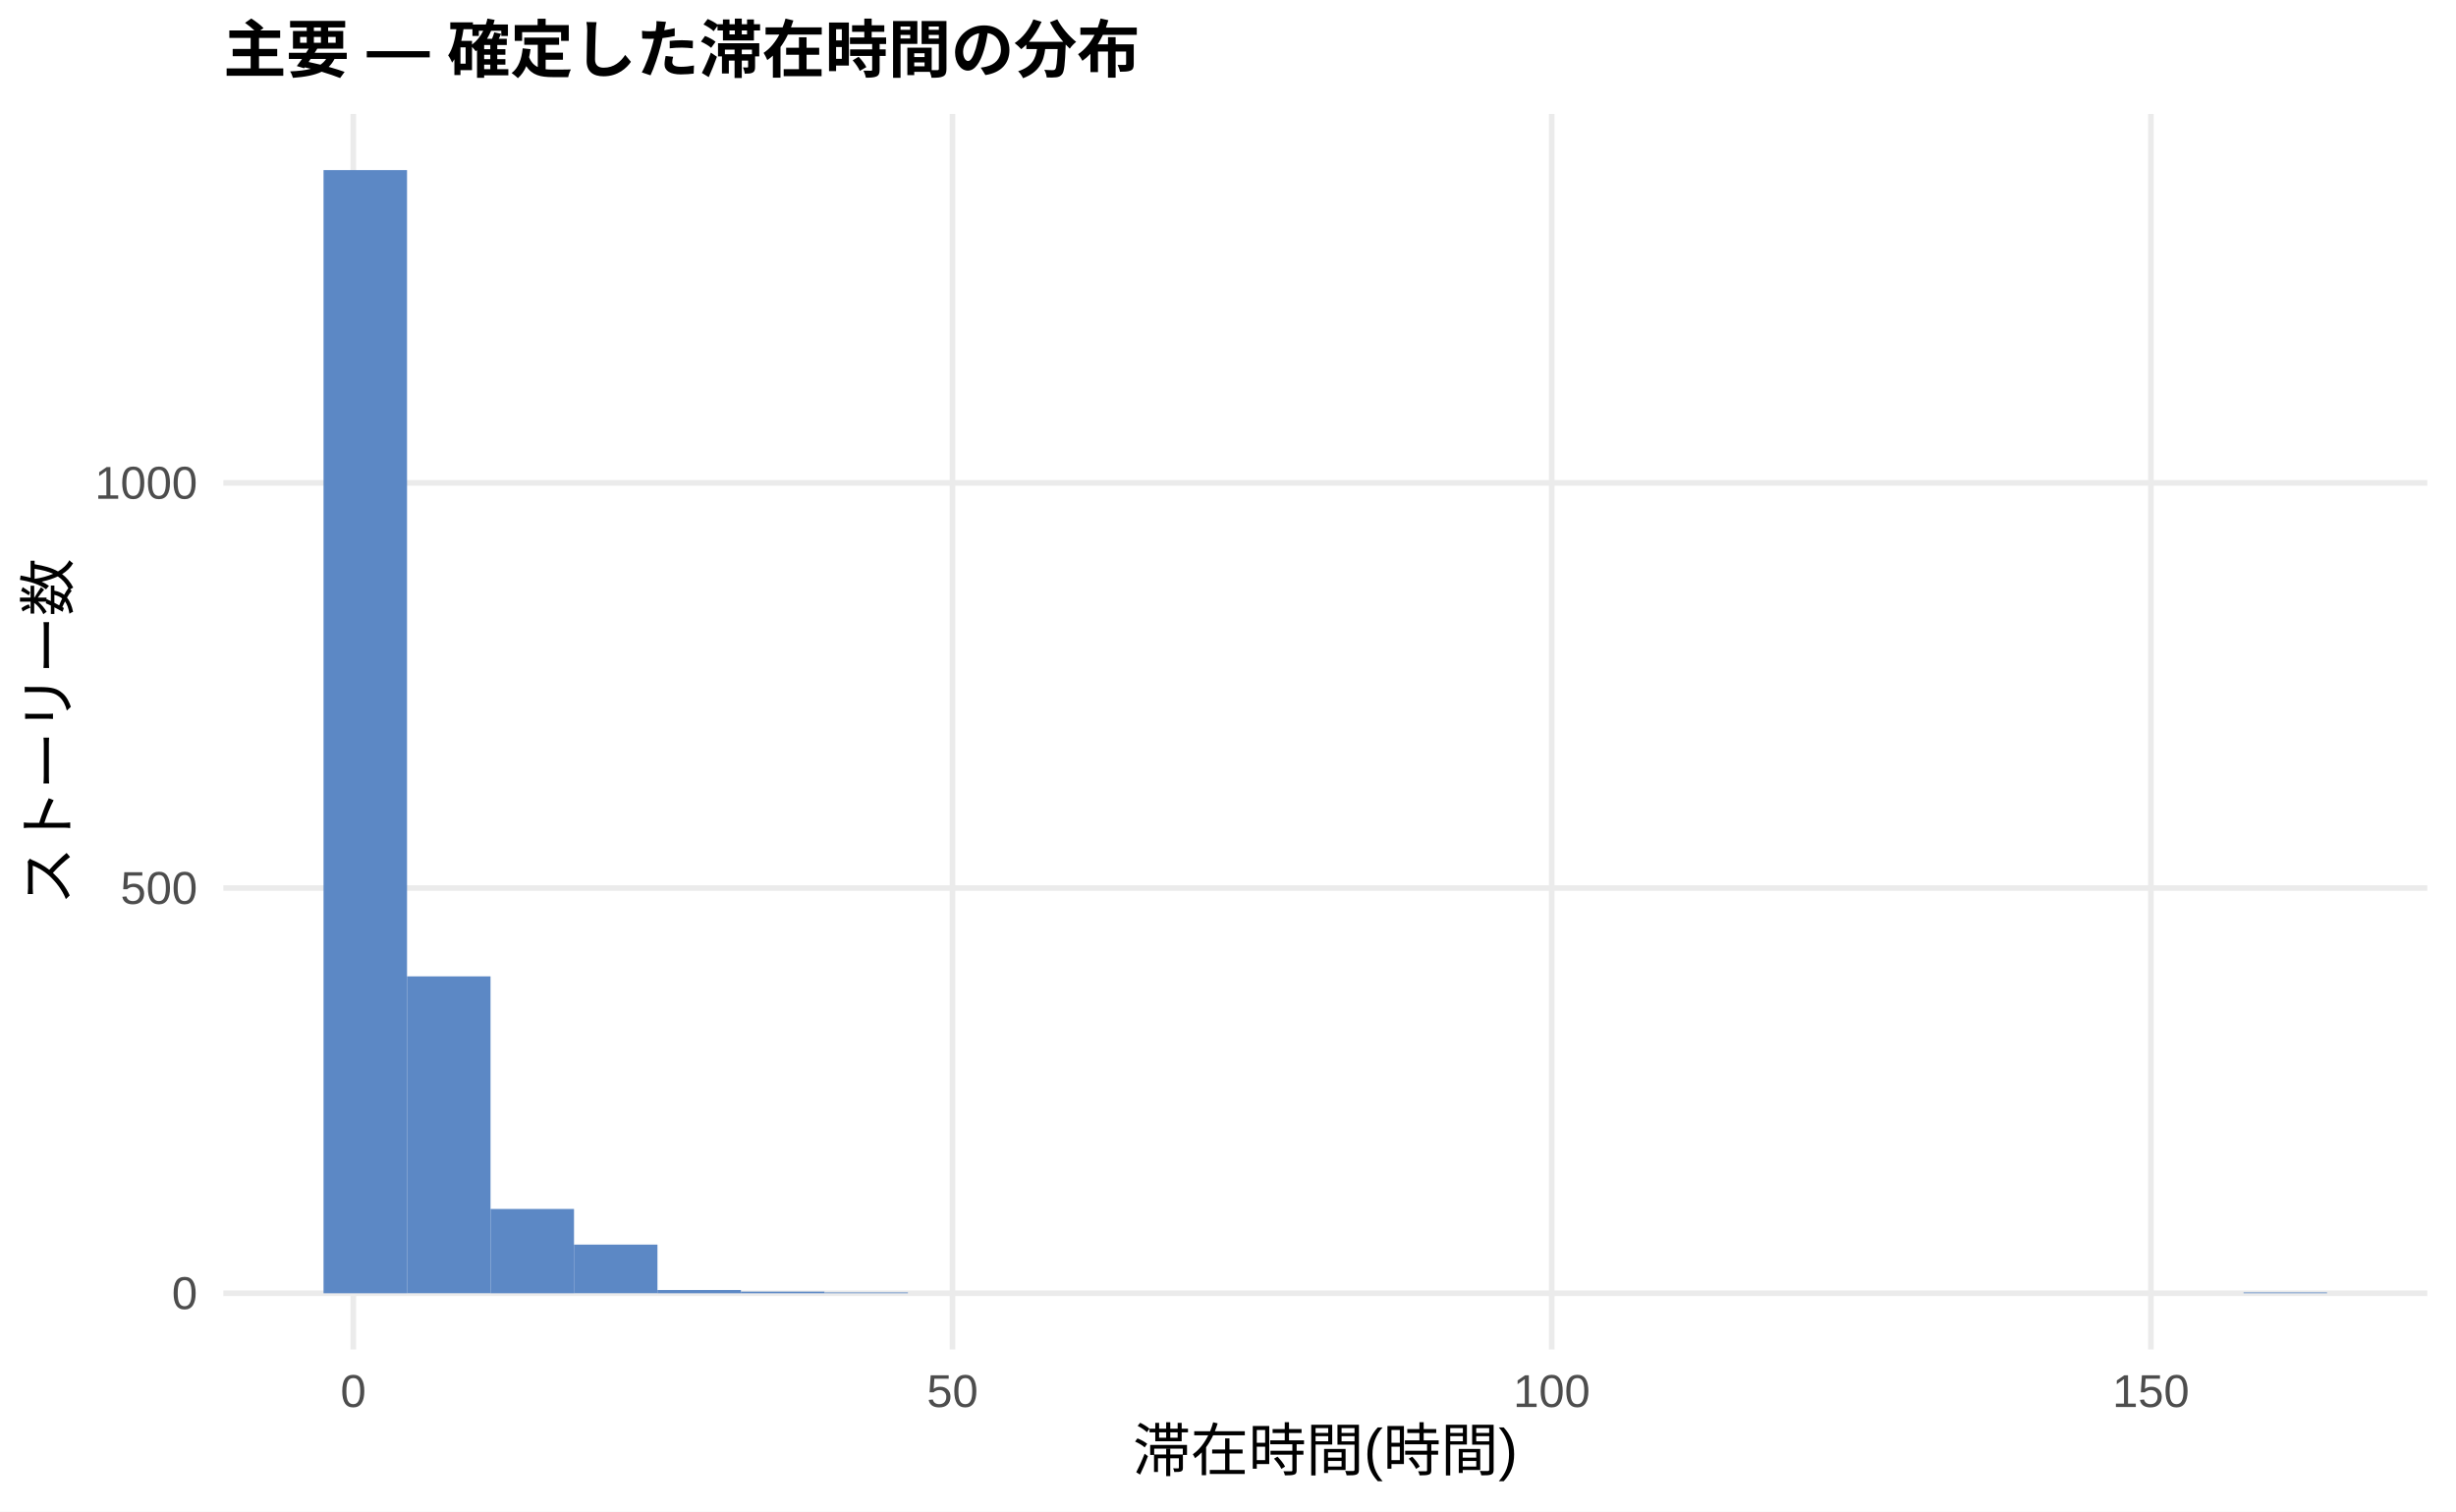
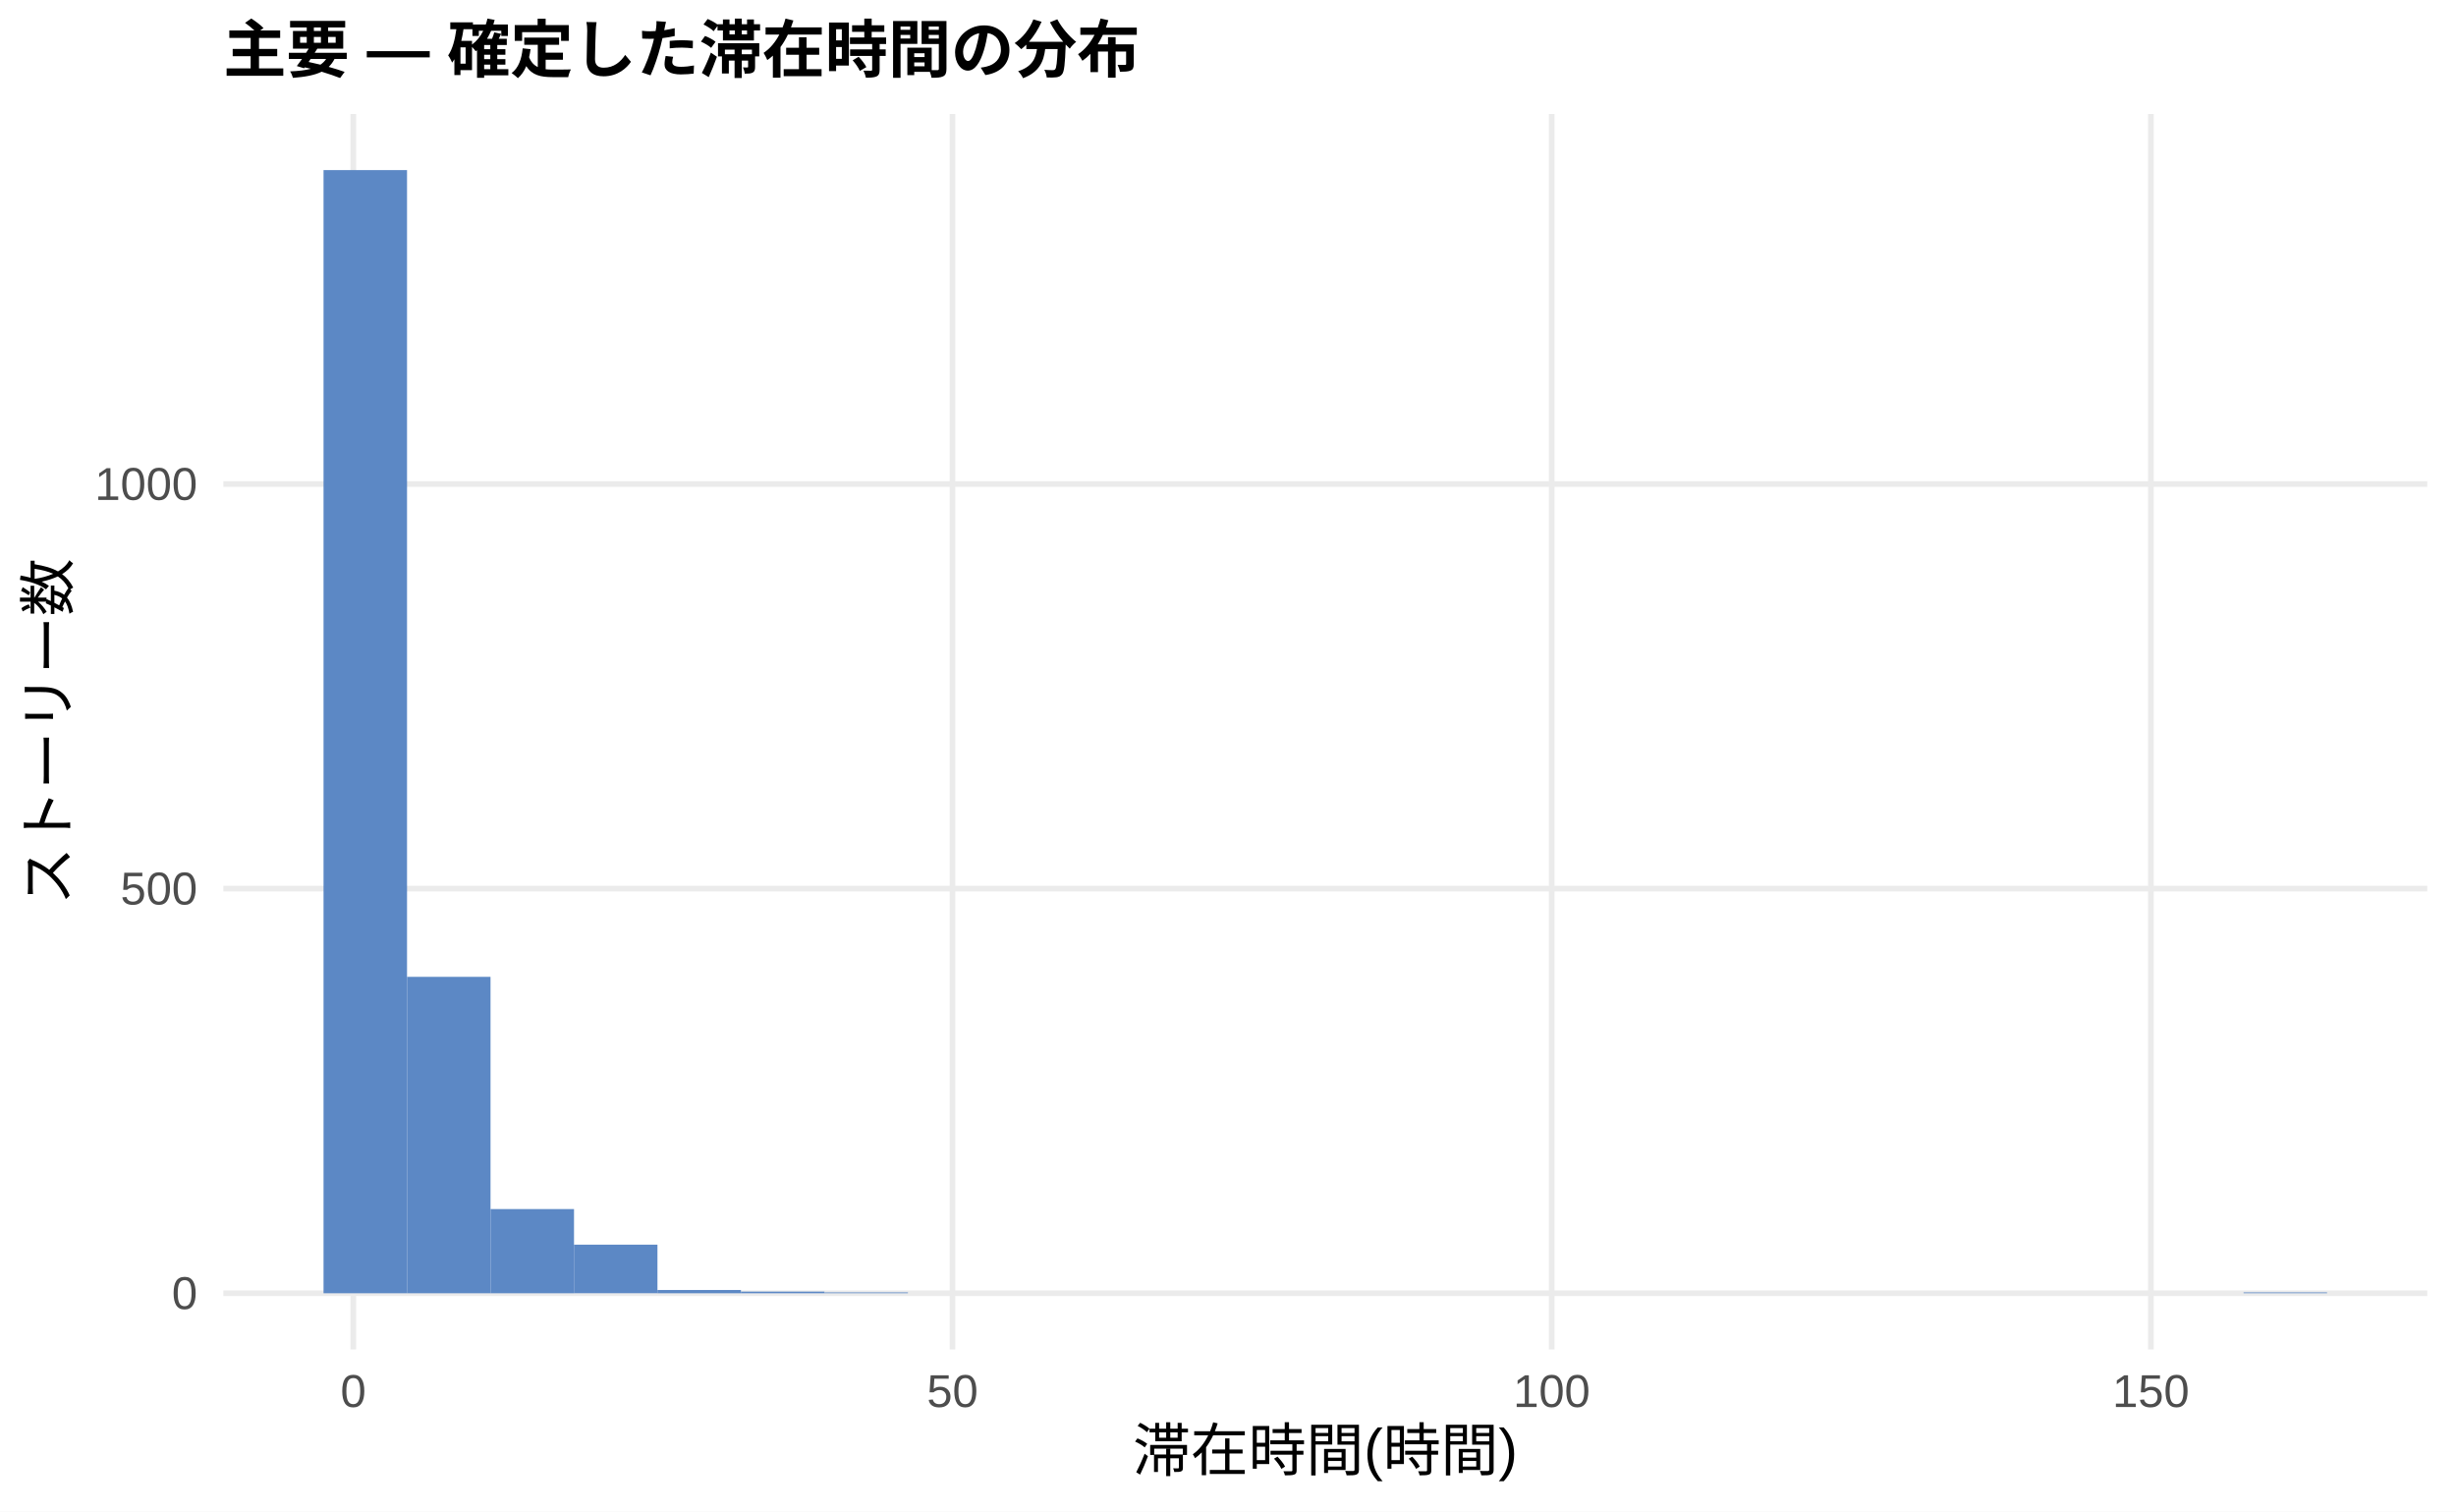
<svg xmlns="http://www.w3.org/2000/svg" width="468.00pt" height="288.00pt" viewBox="0 0 468.00 288.00">
  <g class="svglite">
    <defs>
      <style type="text/css">
    .svglite line, .svglite polyline, .svglite polygon, .svglite path, .svglite rect, .svglite circle {
      fill: none;
      stroke: #000000;
      stroke-linecap: round;
      stroke-linejoin: round;
      stroke-miterlimit: 10.00;
    }
    .svglite text {
      white-space: pre;
    }
    .svglite g.glyphgroup path {
      fill: inherit;
      stroke: none;
    }
  </style>
    </defs>
    <rect width="100%" height="100%" style="stroke: none; fill: #FFFFFF;" />
    <defs>
      <clipPath id="cpMC4wMHw0NjguMDB8MC4wMHwyODguMDA=">
        <rect x="0.00" y="0.00" width="468.00" height="288.00" />
      </clipPath>
    </defs>
    <g clip-path="url(#cpMC4wMHw0NjguMDB8MC4wMHwyODguMDA=)">
      <rect x="0.00" y="0.00" width="468.00" height="288.00" style="stroke-width: 1.07; stroke: none; fill: #FFFFFF;" />
    </g>
    <defs>
      <clipPath id="cpNDIuNTZ8NDYyLjUyfDIxLjcxfDI1Ny4xMg==">
        <rect x="42.56" y="21.71" width="419.96" height="235.41" />
      </clipPath>
    </defs>
    <g clip-path="url(#cpNDIuNTZ8NDYyLjUyfDIxLjcxfDI1Ny4xMg==)">
      <polyline points="42.56,246.42 462.52,246.42 " style="stroke-width: 1.07; stroke: #EBEBEB; stroke-linecap: butt;" />
-       <polyline points="42.56,169.21 462.52,169.21 " style="stroke-width: 1.07; stroke: #EBEBEB; stroke-linecap: butt;" />
-       <polyline points="42.56,92.01 462.52,92.01 " style="stroke-width: 1.07; stroke: #EBEBEB; stroke-linecap: butt;" />
+       <polyline points="42.56,169.32 462.52,169.32 " style="stroke-width: 1.07; stroke: #EBEBEB; stroke-linecap: butt;" />
+       <polyline points="42.56,92.23 462.52,92.23 " style="stroke-width: 1.07; stroke: #EBEBEB; stroke-linecap: butt;" />
      <polyline points="67.32,257.12 67.32,21.71 " style="stroke-width: 1.07; stroke: #EBEBEB; stroke-linecap: butt;" />
      <polyline points="181.50,257.12 181.50,21.71 " style="stroke-width: 1.07; stroke: #EBEBEB; stroke-linecap: butt;" />
      <polyline points="295.68,257.12 295.68,21.71 " style="stroke-width: 1.07; stroke: #EBEBEB; stroke-linecap: butt;" />
      <polyline points="409.86,257.12 409.86,21.71 " style="stroke-width: 1.07; stroke: #EBEBEB; stroke-linecap: butt;" />
      <rect x="61.65" y="32.41" width="15.91" height="214.01" style="stroke-width: 1.07; stroke: none; stroke-linecap: butt; stroke-linejoin: miter; fill: #5C88C5;" />
-       <rect x="77.56" y="186.04" width="15.91" height="60.37" style="stroke-width: 1.07; stroke: none; stroke-linecap: butt; stroke-linejoin: miter; fill: #5C88C5;" />
-       <rect x="93.47" y="230.36" width="15.91" height="16.06" style="stroke-width: 1.07; stroke: none; stroke-linecap: butt; stroke-linejoin: miter; fill: #5C88C5;" />
-       <rect x="109.37" y="237.15" width="15.91" height="9.26" style="stroke-width: 1.07; stroke: none; stroke-linecap: butt; stroke-linejoin: miter; fill: #5C88C5;" />
+       <rect x="77.56" y="186.13" width="15.91" height="60.29" style="stroke-width: 1.07; stroke: none; stroke-linecap: butt; stroke-linejoin: miter; fill: #5C88C5;" />
+       <rect x="93.47" y="230.38" width="15.91" height="16.04" style="stroke-width: 1.07; stroke: none; stroke-linecap: butt; stroke-linejoin: miter; fill: #5C88C5;" />
+       <rect x="109.37" y="237.16" width="15.91" height="9.25" style="stroke-width: 1.07; stroke: none; stroke-linecap: butt; stroke-linejoin: miter; fill: #5C88C5;" />
      <rect x="125.28" y="245.80" width="15.91" height="0.62" style="stroke-width: 1.07; stroke: none; stroke-linecap: butt; stroke-linejoin: miter; fill: #5C88C5;" />
      <rect x="141.19" y="246.11" width="15.91" height="0.31" style="stroke-width: 1.07; stroke: none; stroke-linecap: butt; stroke-linejoin: miter; fill: #5C88C5;" />
      <rect x="157.10" y="246.26" width="15.91" height="0.15" style="stroke-width: 1.07; stroke: none; stroke-linecap: butt; stroke-linejoin: miter; fill: #5C88C5;" />
      <rect x="173.00" y="246.42" width="15.91" height="0.00" style="stroke-width: 1.07; stroke: none; stroke-linecap: butt; stroke-linejoin: miter; fill: #5C88C5;" />
      <rect x="188.91" y="246.42" width="15.91" height="0.00" style="stroke-width: 1.07; stroke: none; stroke-linecap: butt; stroke-linejoin: miter; fill: #5C88C5;" />
      <rect x="204.82" y="246.42" width="15.91" height="0.00" style="stroke-width: 1.07; stroke: none; stroke-linecap: butt; stroke-linejoin: miter; fill: #5C88C5;" />
      <rect x="220.73" y="246.42" width="15.91" height="0.00" style="stroke-width: 1.07; stroke: none; stroke-linecap: butt; stroke-linejoin: miter; fill: #5C88C5;" />
      <rect x="236.63" y="246.42" width="15.91" height="0.00" style="stroke-width: 1.07; stroke: none; stroke-linecap: butt; stroke-linejoin: miter; fill: #5C88C5;" />
      <rect x="252.54" y="246.42" width="15.91" height="0.00" style="stroke-width: 1.07; stroke: none; stroke-linecap: butt; stroke-linejoin: miter; fill: #5C88C5;" />
      <rect x="268.45" y="246.42" width="15.91" height="0.00" style="stroke-width: 1.07; stroke: none; stroke-linecap: butt; stroke-linejoin: miter; fill: #5C88C5;" />
      <rect x="284.36" y="246.42" width="15.91" height="0.00" style="stroke-width: 1.07; stroke: none; stroke-linecap: butt; stroke-linejoin: miter; fill: #5C88C5;" />
      <rect x="300.26" y="246.42" width="15.91" height="0.00" style="stroke-width: 1.07; stroke: none; stroke-linecap: butt; stroke-linejoin: miter; fill: #5C88C5;" />
      <rect x="316.17" y="246.42" width="15.91" height="0.00" style="stroke-width: 1.07; stroke: none; stroke-linecap: butt; stroke-linejoin: miter; fill: #5C88C5;" />
      <rect x="332.08" y="246.42" width="15.91" height="0.00" style="stroke-width: 1.07; stroke: none; stroke-linecap: butt; stroke-linejoin: miter; fill: #5C88C5;" />
      <rect x="347.99" y="246.42" width="15.91" height="0.00" style="stroke-width: 1.07; stroke: none; stroke-linecap: butt; stroke-linejoin: miter; fill: #5C88C5;" />
      <rect x="363.89" y="246.42" width="15.91" height="0.00" style="stroke-width: 1.07; stroke: none; stroke-linecap: butt; stroke-linejoin: miter; fill: #5C88C5;" />
      <rect x="379.80" y="246.42" width="15.91" height="0.00" style="stroke-width: 1.07; stroke: none; stroke-linecap: butt; stroke-linejoin: miter; fill: #5C88C5;" />
      <rect x="395.71" y="246.42" width="15.91" height="0.00" style="stroke-width: 1.07; stroke: none; stroke-linecap: butt; stroke-linejoin: miter; fill: #5C88C5;" />
      <rect x="411.62" y="246.42" width="15.91" height="0.00" style="stroke-width: 1.07; stroke: none; stroke-linecap: butt; stroke-linejoin: miter; fill: #5C88C5;" />
      <rect x="427.52" y="246.26" width="15.91" height="0.15" style="stroke-width: 1.07; stroke: none; stroke-linecap: butt; stroke-linejoin: miter; fill: #5C88C5;" />
    </g>
    <g clip-path="url(#cpMC4wMHw0NjguMDB8MC4wMHwyODguMDA=)">
      <text x="37.63" y="249.44" text-anchor="end" style="font-size: 8.80px;fill: #4D4D4D; font-family: &quot;Liberation Sans&quot;;" textLength="4.89px" lengthAdjust="spacingAndGlyphs">0</text>
-       <text x="37.63" y="172.24" text-anchor="end" style="font-size: 8.80px;fill: #4D4D4D; font-family: &quot;Liberation Sans&quot;;" textLength="14.67px" lengthAdjust="spacingAndGlyphs">500</text>
-       <text x="37.63" y="95.04" text-anchor="end" style="font-size: 8.80px;fill: #4D4D4D; font-family: &quot;Liberation Sans&quot;;" textLength="19.56px" lengthAdjust="spacingAndGlyphs">1000</text>
+       <text x="37.63" y="172.35" text-anchor="end" style="font-size: 8.80px;fill: #4D4D4D; font-family: &quot;Liberation Sans&quot;;" textLength="14.67px" lengthAdjust="spacingAndGlyphs">500</text>
+       <text x="37.63" y="95.26" text-anchor="end" style="font-size: 8.80px;fill: #4D4D4D; font-family: &quot;Liberation Sans&quot;;" textLength="19.56px" lengthAdjust="spacingAndGlyphs">1000</text>
      <text x="67.32" y="268.10" text-anchor="middle" style="font-size: 8.80px;fill: #4D4D4D; font-family: &quot;Liberation Sans&quot;;" textLength="4.89px" lengthAdjust="spacingAndGlyphs">0</text>
      <text x="181.50" y="268.10" text-anchor="middle" style="font-size: 8.80px;fill: #4D4D4D; font-family: &quot;Liberation Sans&quot;;" textLength="9.78px" lengthAdjust="spacingAndGlyphs">50</text>
      <text x="295.68" y="268.10" text-anchor="middle" style="font-size: 8.80px;fill: #4D4D4D; font-family: &quot;Liberation Sans&quot;;" textLength="14.67px" lengthAdjust="spacingAndGlyphs">100</text>
      <text x="409.86" y="268.10" text-anchor="middle" style="font-size: 8.80px;fill: #4D4D4D; font-family: &quot;Liberation Sans&quot;;" textLength="14.67px" lengthAdjust="spacingAndGlyphs">150</text>
      <text x="252.54" y="280.24" text-anchor="middle" style="font-size: 11.00px; font-family: &quot;Liberation Sans&quot;;" textLength="73.31px" lengthAdjust="spacingAndGlyphs">滞在時間(時間)</text>
      <text transform="translate(13.05,139.41) rotate(-90)" text-anchor="middle" style="font-size: 11.00px; font-family: &quot;Liberation Sans&quot;;" textLength="66.00px" lengthAdjust="spacingAndGlyphs">ストーリー数</text>
      <text x="42.56" y="13.74" style="font-size: 12.00px; font-weight: bold; font-family: &quot;Liberation Sans&quot;;" textLength="174.66px" lengthAdjust="spacingAndGlyphs">主要 — 確定した滞在時間の分布</text>
    </g>
  </g>
</svg>
